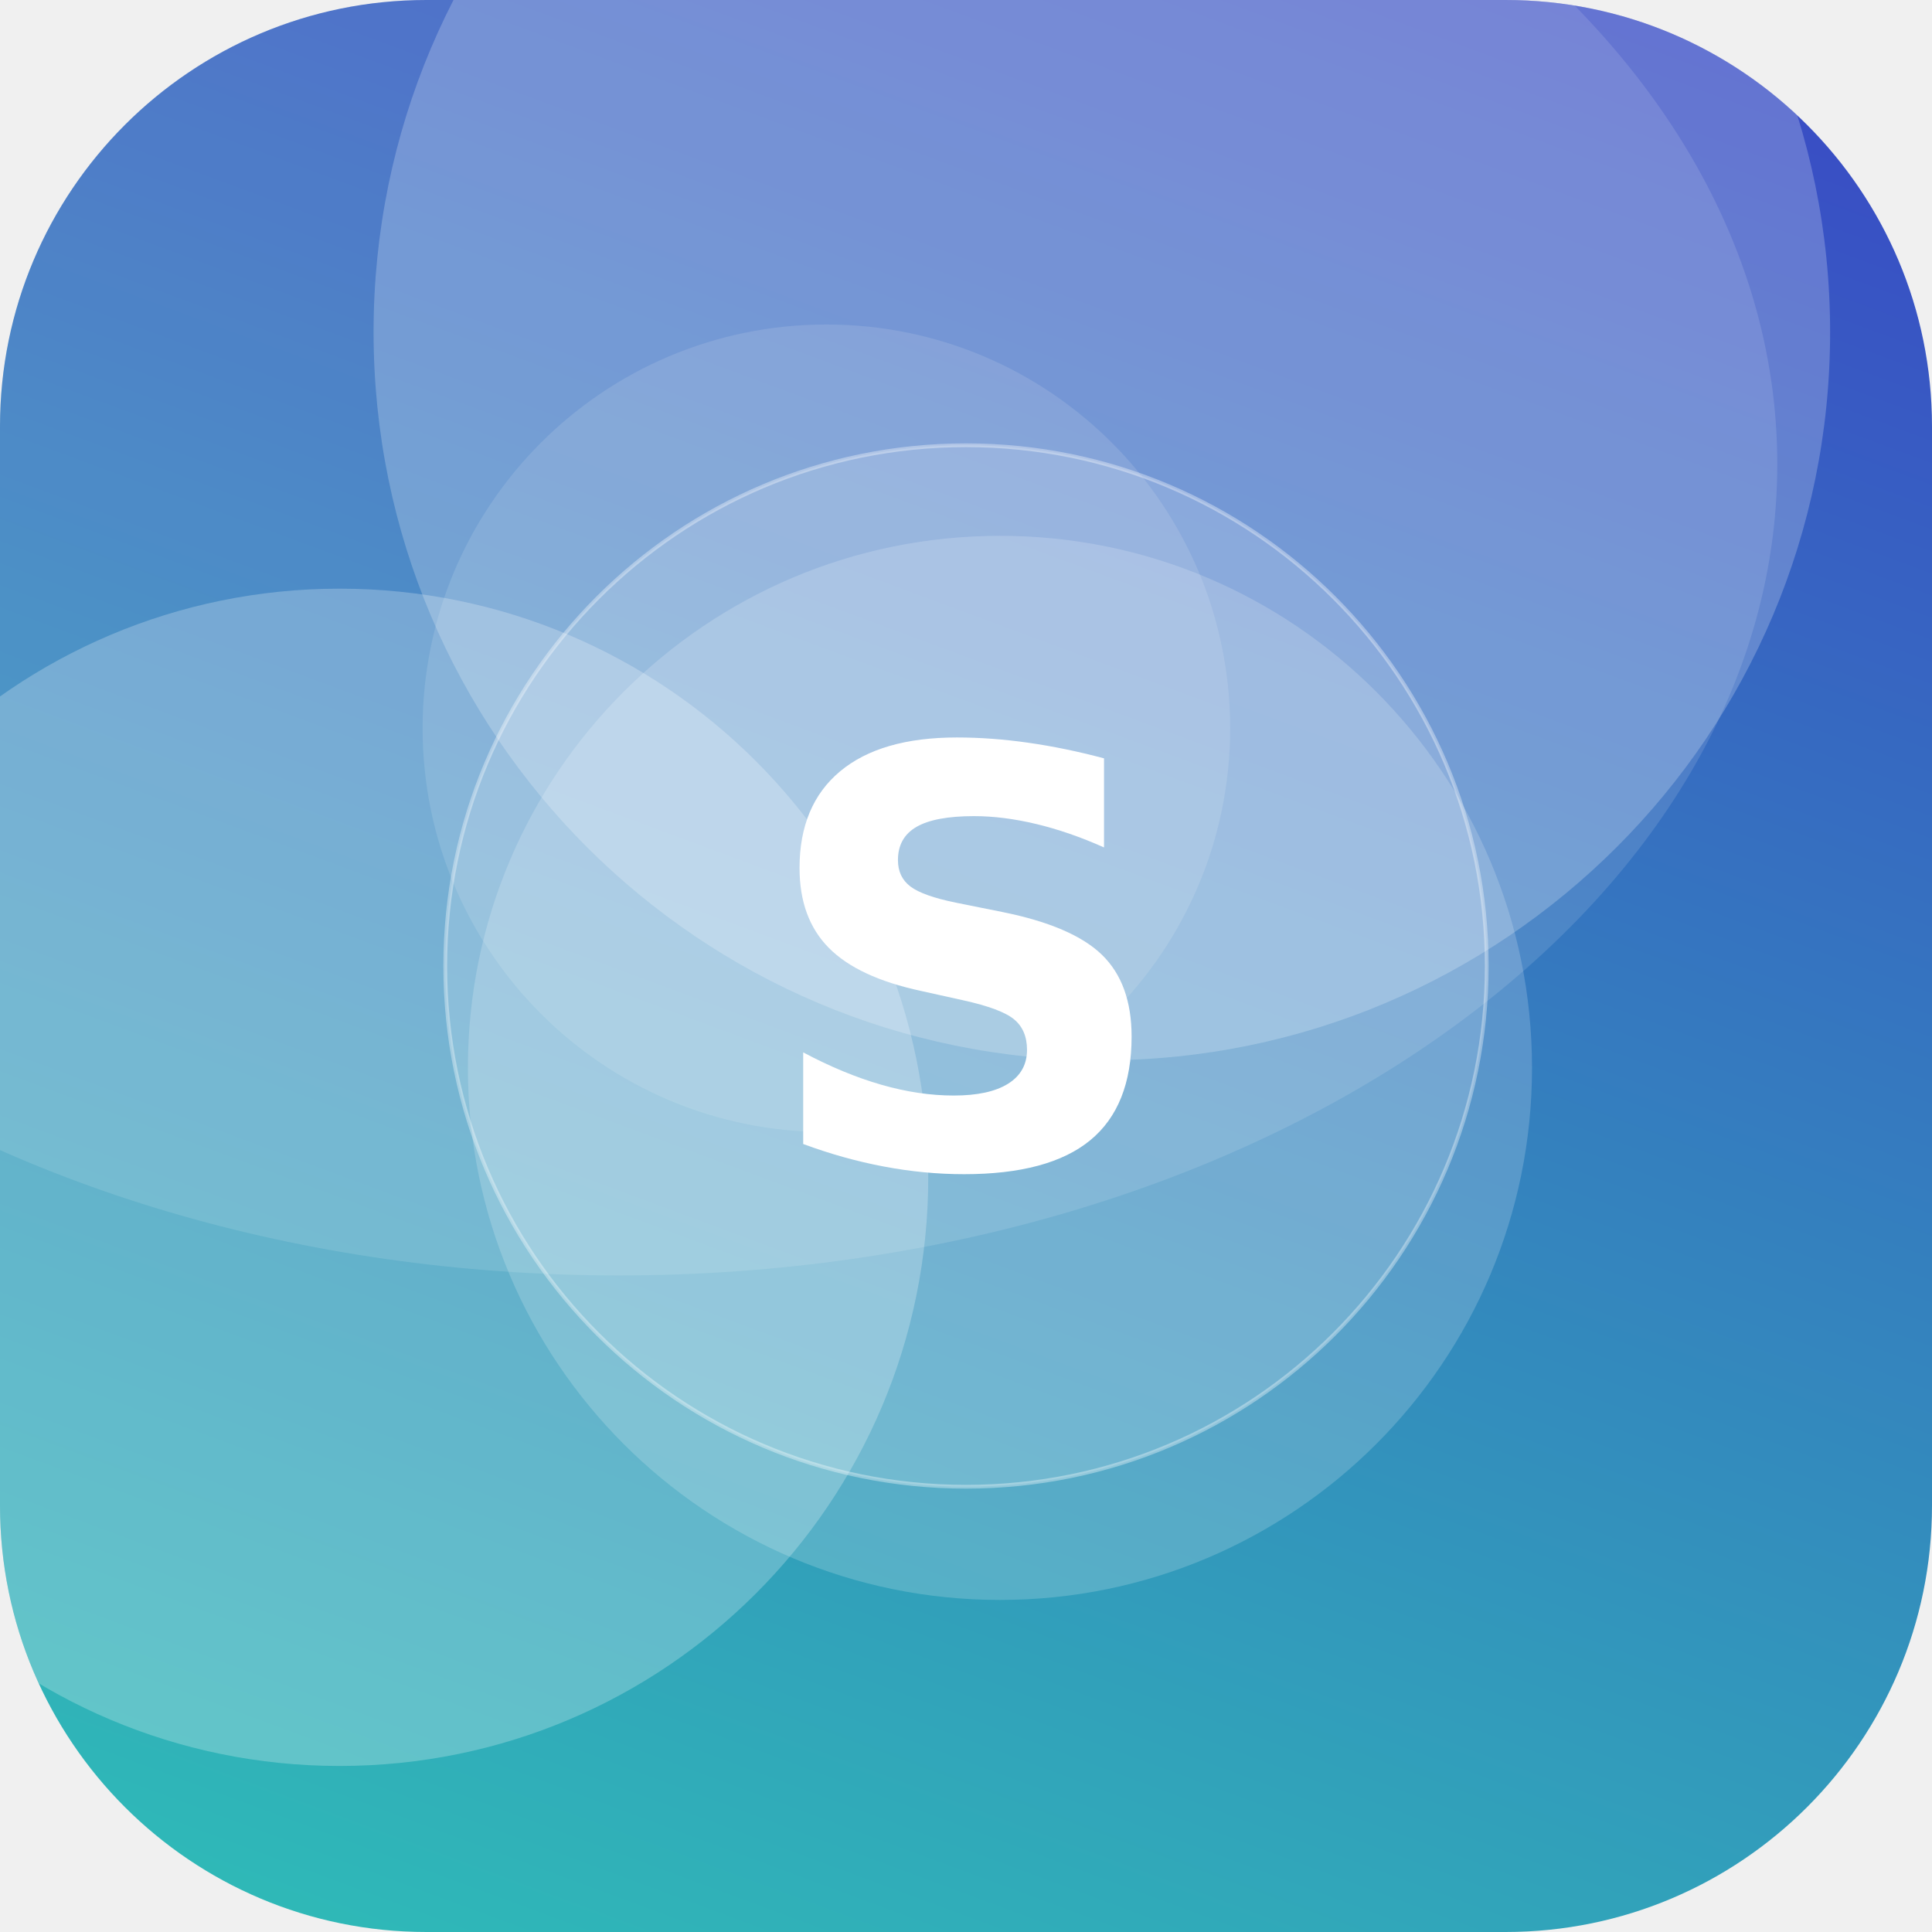
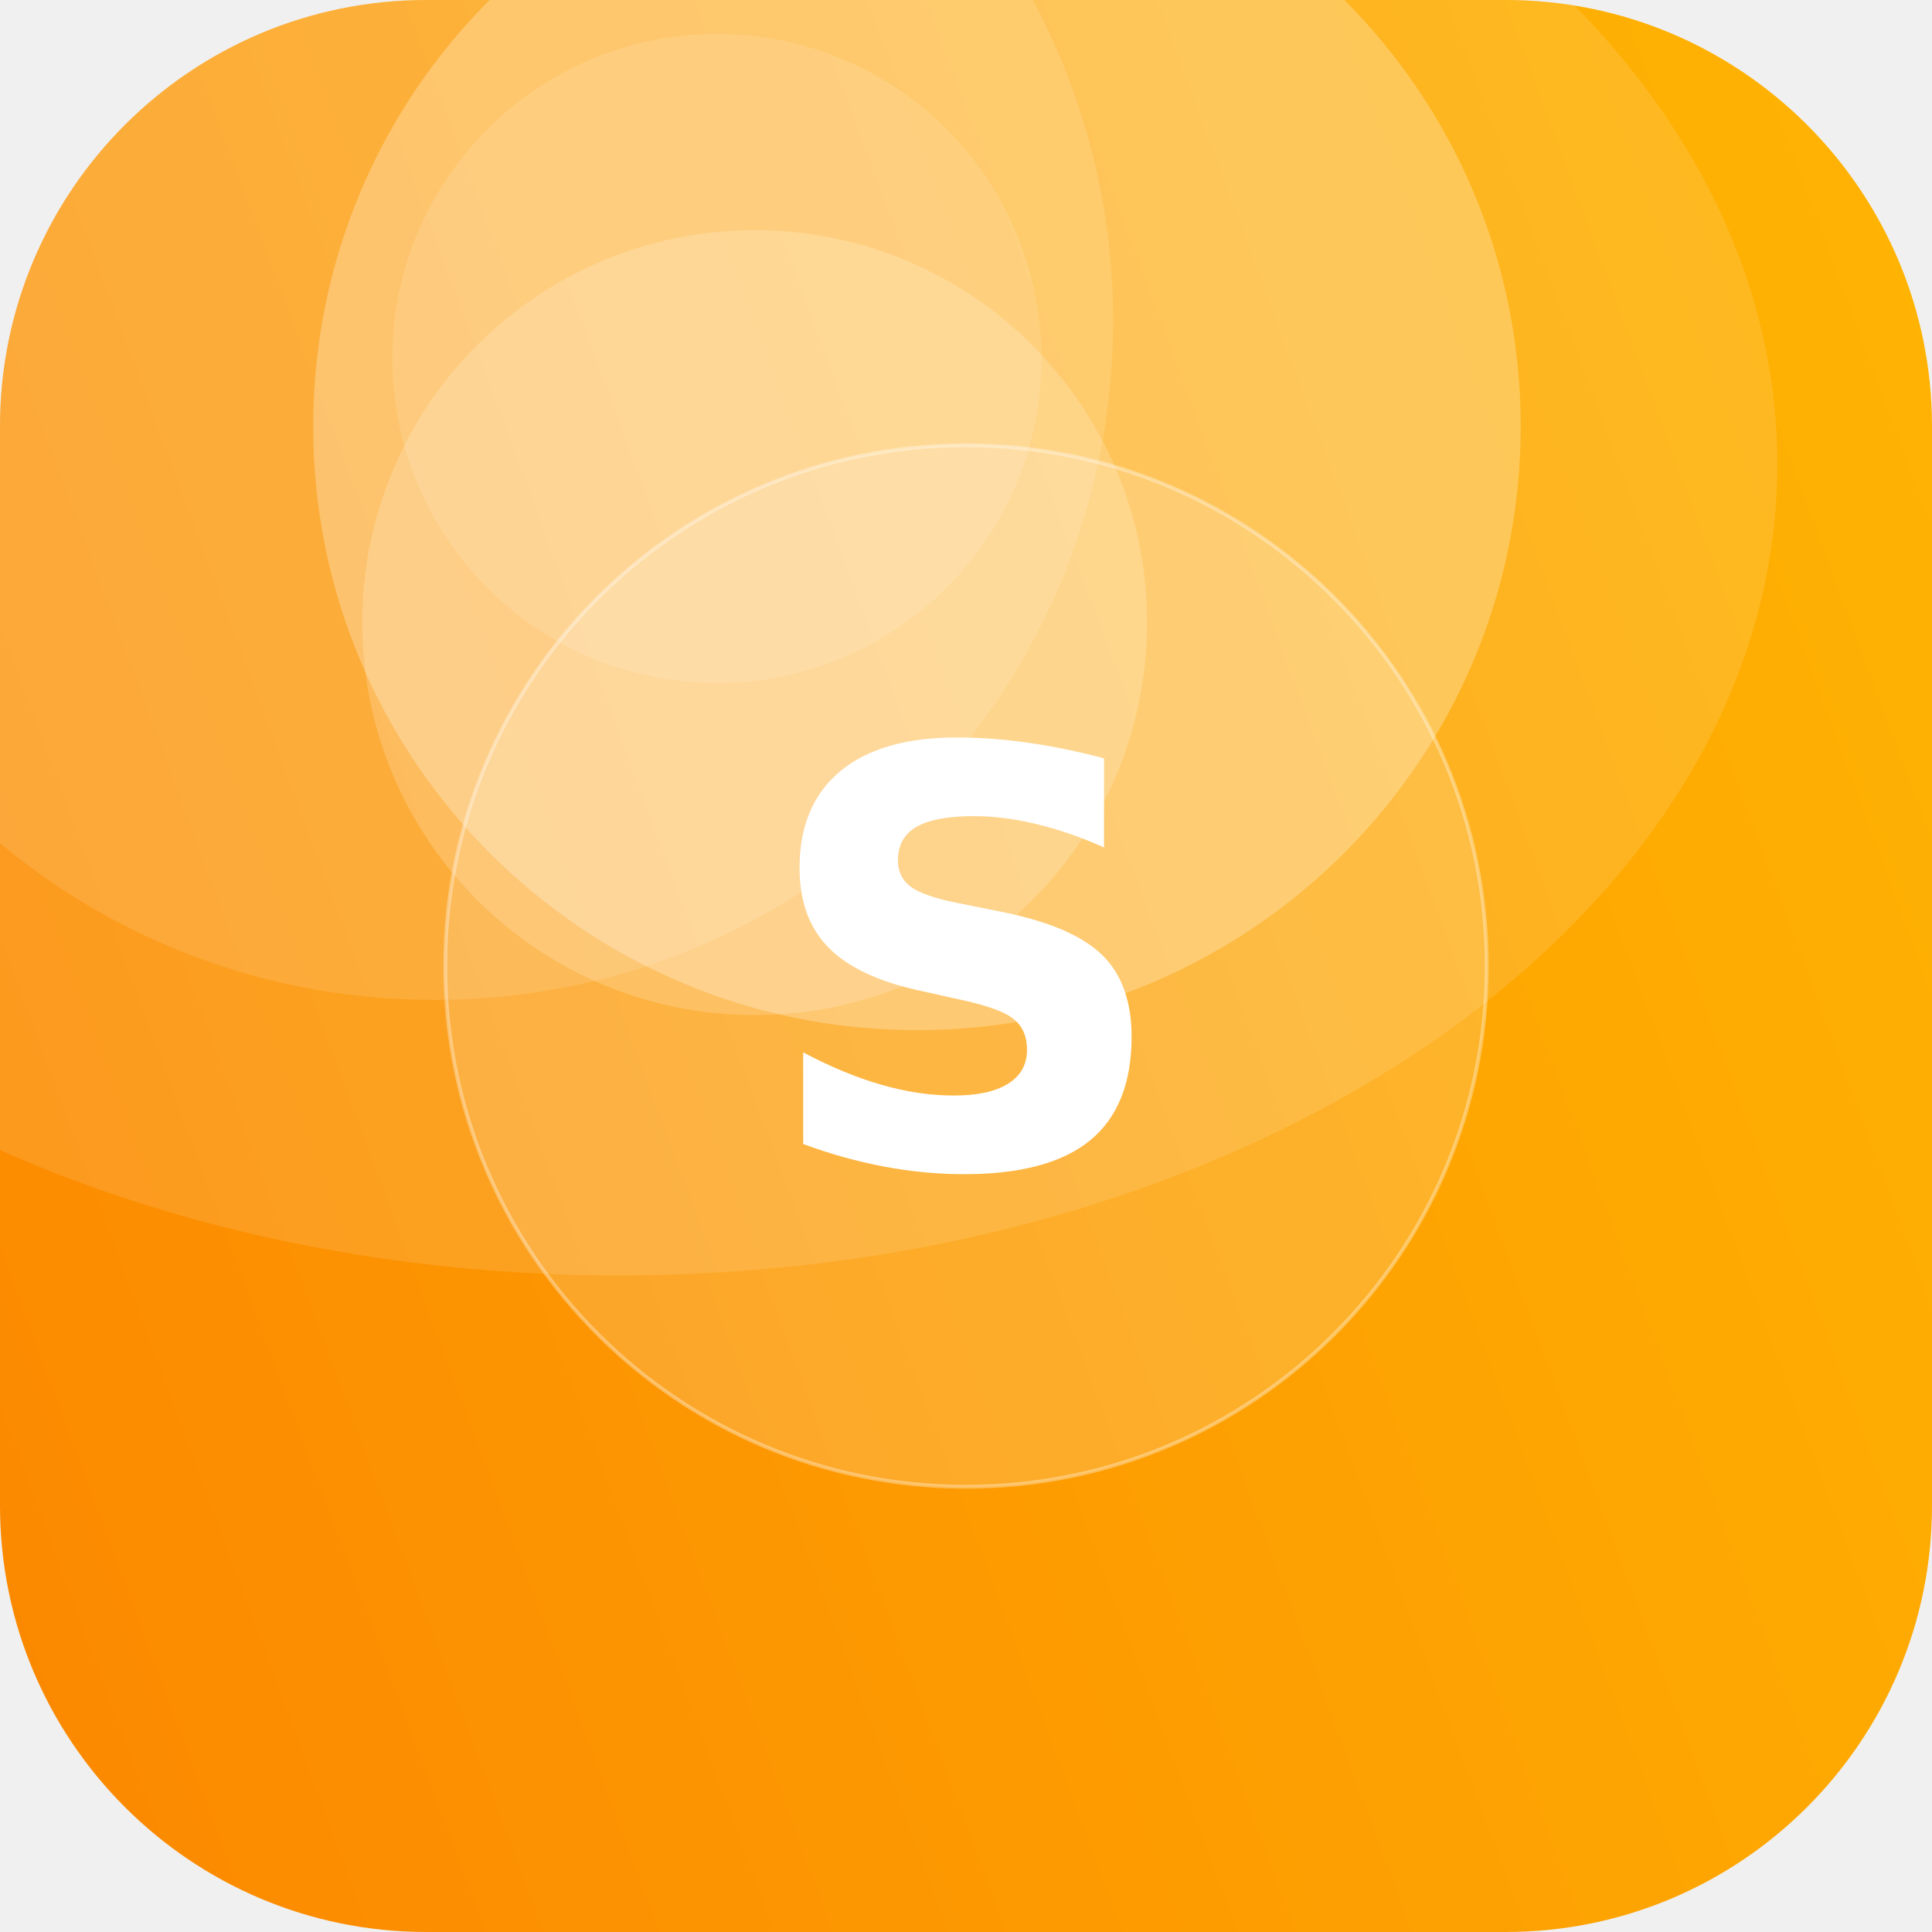
<svg xmlns="http://www.w3.org/2000/svg" width="512" height="512" viewBox="0 0 512 512">
  <defs>
-     <linearGradient id="g" x1="0" y1="0" x2="1" y2="1" gradientTransform="rotate(244 0.5 0.5)">
-       <stop offset="0" stop-color="#2EC4B6" />
-       <stop offset="1" stop-color="#3A41C6" />
+     <linearGradient id="g" x1="0" y1="0" x2="1" y2="1" gradientTransform="rotate(115 0.5 0.5)">
+       <stop offset="0" stop-color="#FFB703" />
+       <stop offset="1" stop-color="#FB8500" />
    </linearGradient>
    <clipPath id="c">
      <rect width="512" height="512" rx="113" />
    </clipPath>
  </defs>
  <g clip-path="url(#c)">
    <rect width="512" height="512" fill="url(#g)" />
-     <circle cx="90" cy="312" r="156" fill="#FFFFFF" fill-opacity="0.24" />
-     <circle cx="265" cy="283" r="141" fill="#FFFFFF" fill-opacity="0.18" />
-     <circle cx="219" cy="193" r="107" fill="#FFFFFF" fill-opacity="0.12" />
-     <circle cx="292" cy="88" r="193" fill="#FFFFFF" fill-opacity="0.22" />
+     <circle cx="243" cy="113" r="160" fill="#FFFFFF" fill-opacity="0.26" />
+     <circle cx="200" cy="165" r="104" fill="#FFFFFF" fill-opacity="0.18" />
+     <circle cx="190" cy="95" r="86" fill="#FFFFFF" fill-opacity="0.12" />
+     <circle cx="115" cy="85" r="180" fill="#FFFFFF" fill-opacity="0.12" />
    <ellipse cx="164" cy="123" rx="307" ry="215" fill="#FFFFFF" fill-opacity="0.12" />
    <circle cx="256" cy="256" r="138" fill="#FFFFFF" fill-opacity="0.16" stroke="#FFFFFF" stroke-opacity="0.35" />
    <text x="50%" y="50%" dy="53" text-anchor="middle" font-family="DejaVu Sans, Helvetica, Arial, sans-serif" font-weight="bold" font-size="153" fill="#FFFFFF">S</text>
  </g>
</svg>
